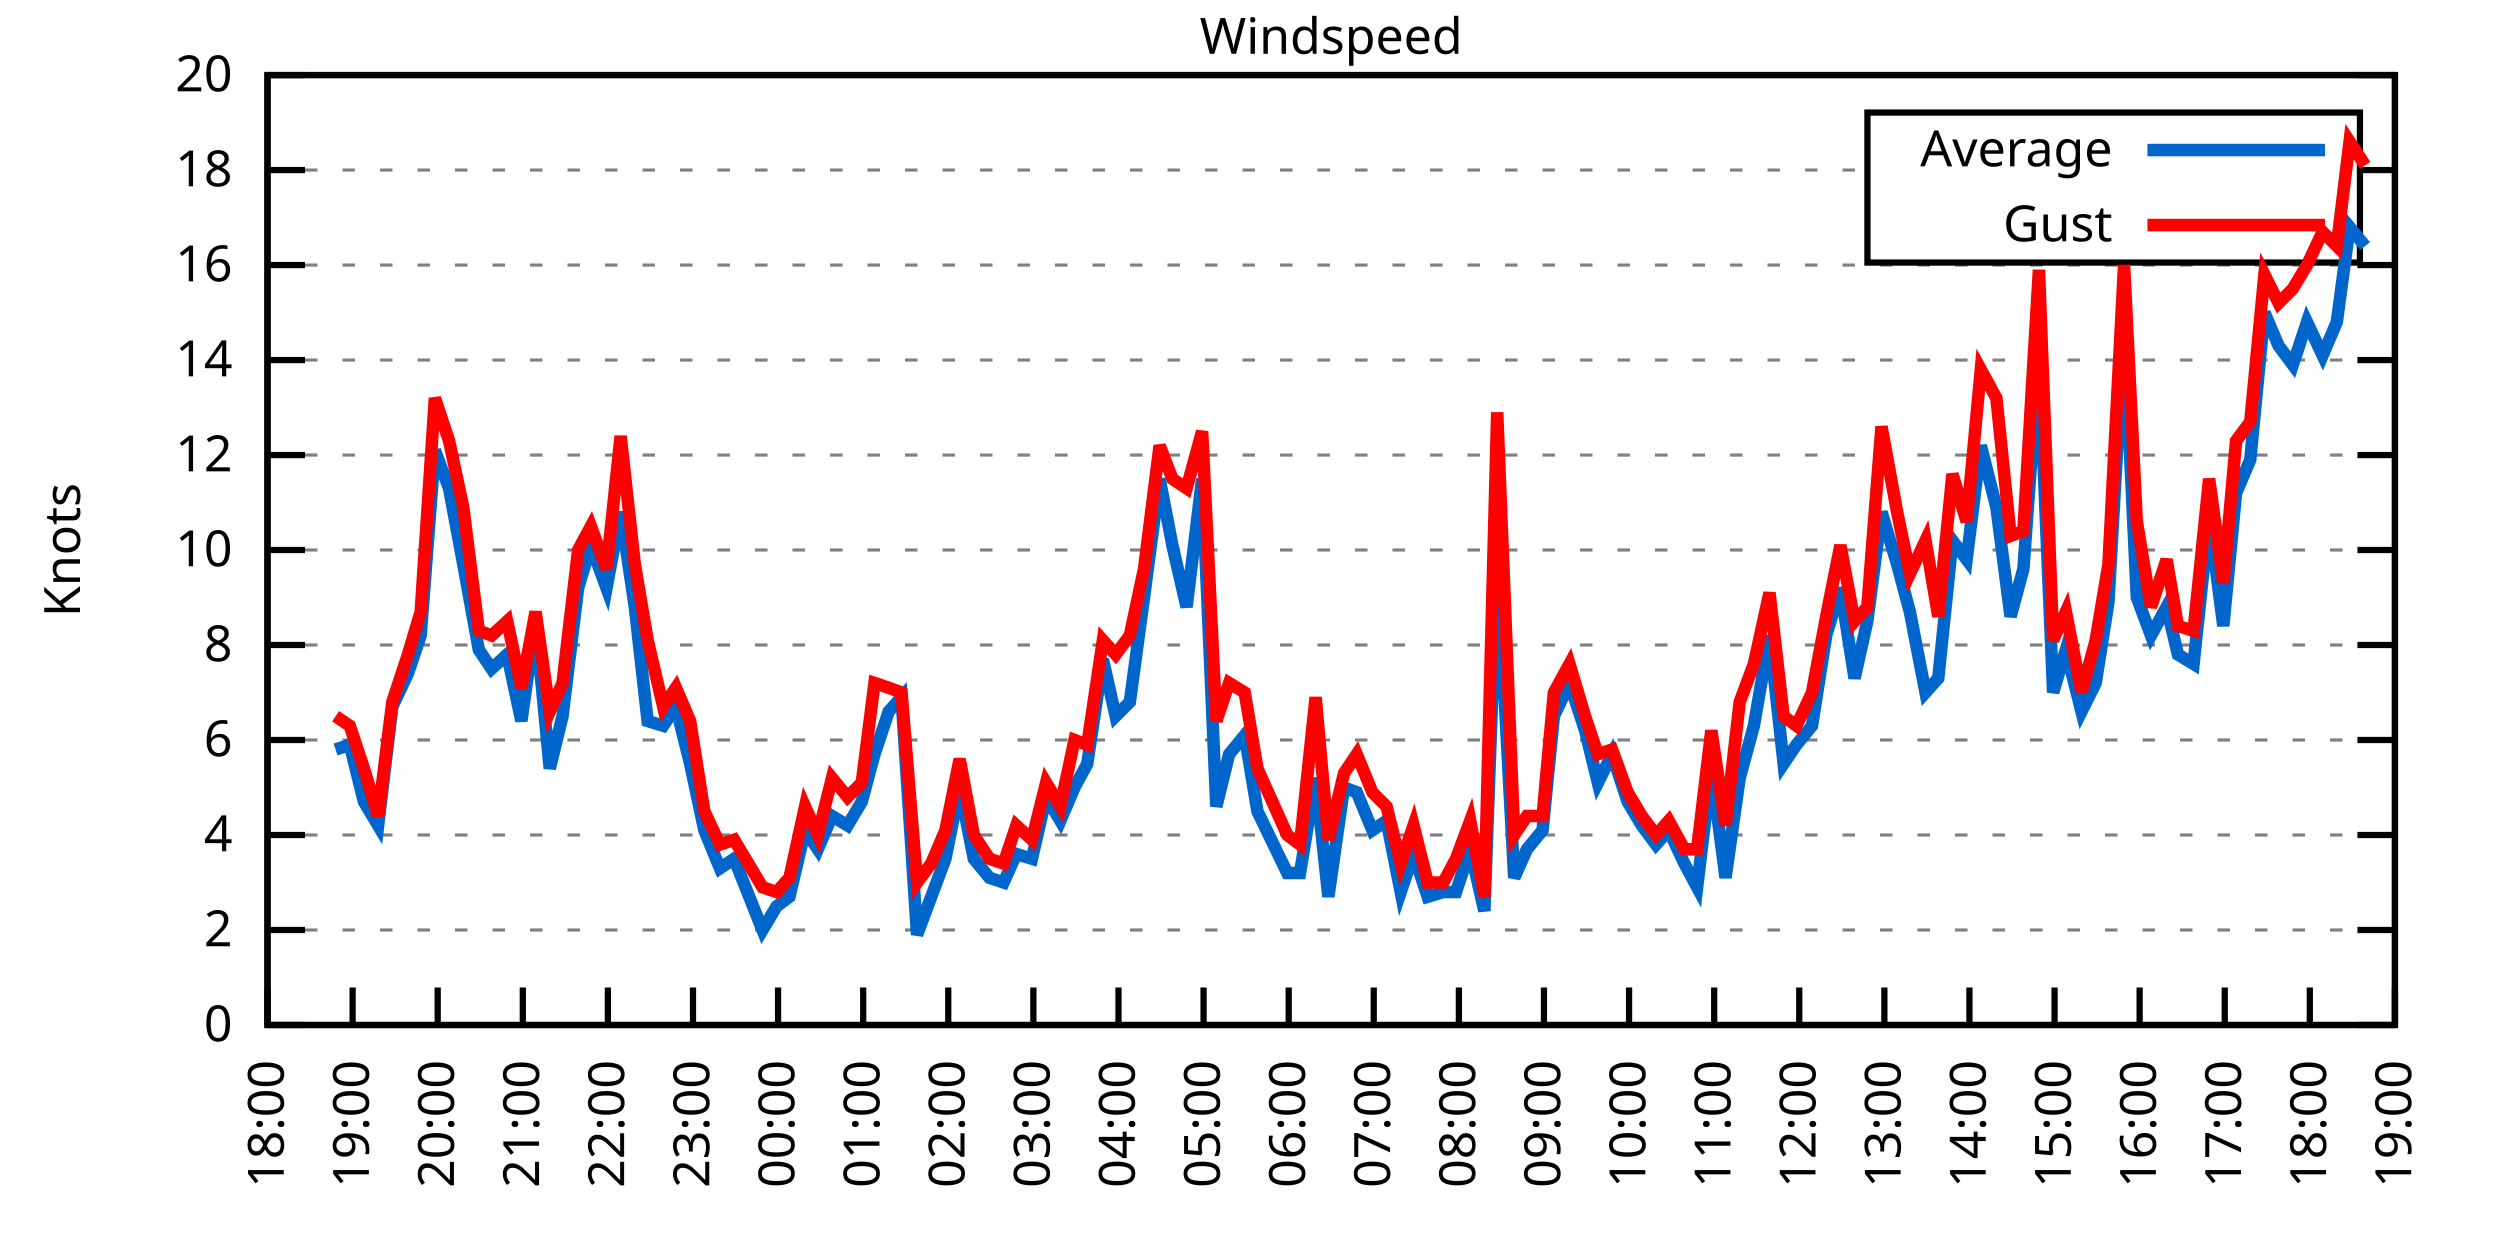
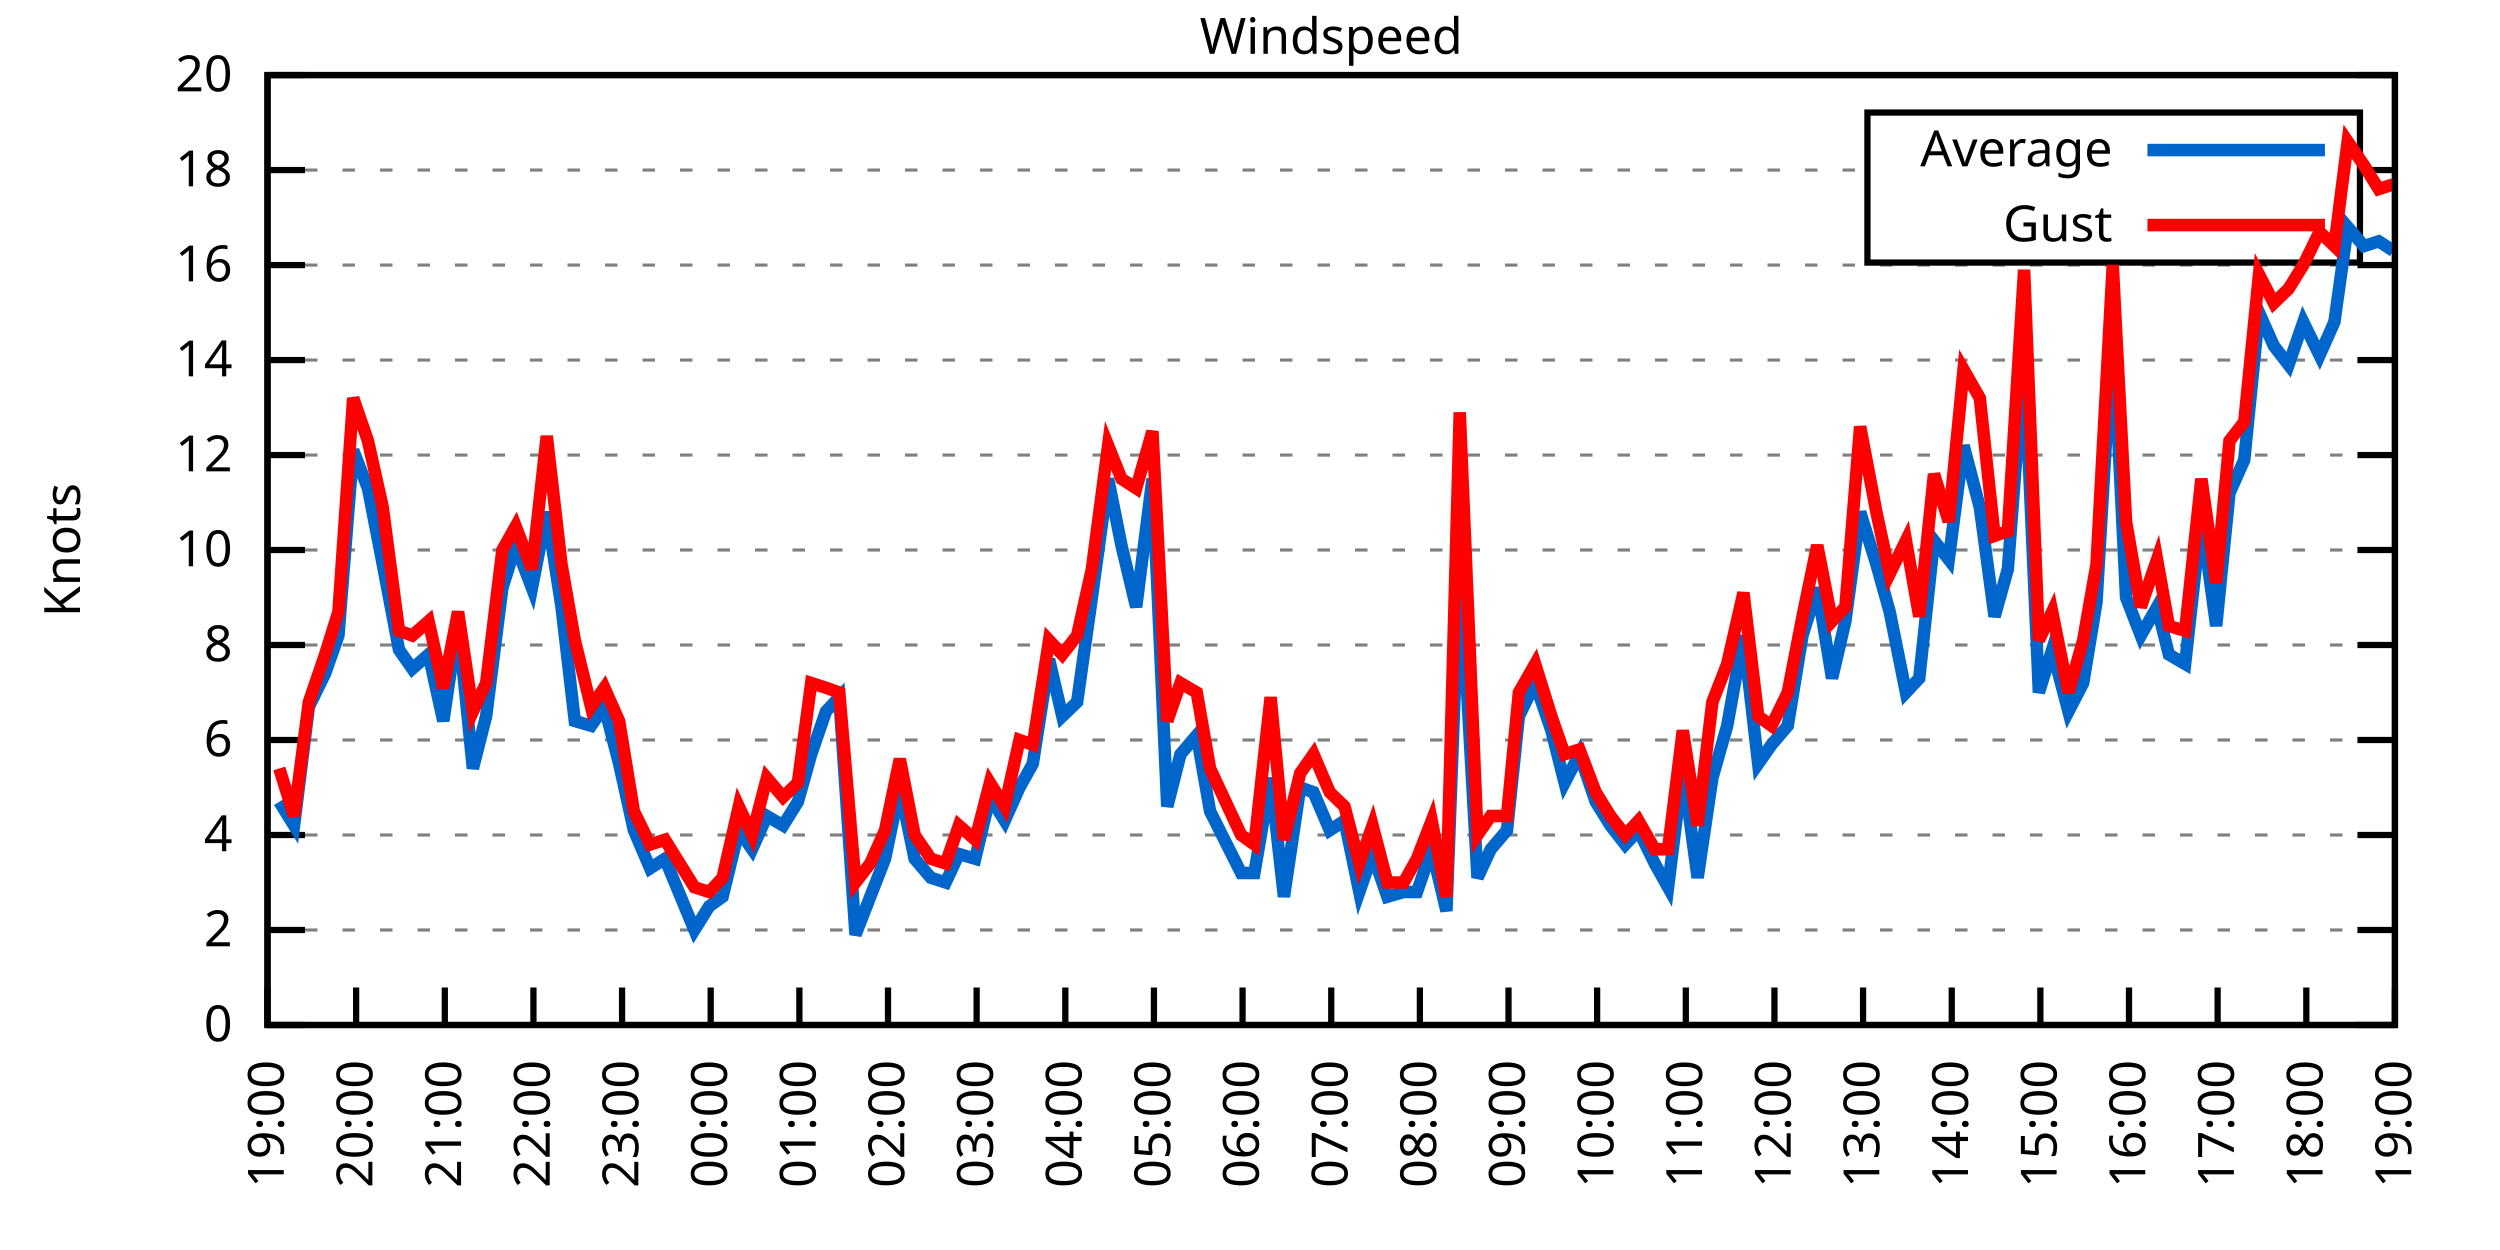
<svg xmlns="http://www.w3.org/2000/svg" xmlns:xlink="http://www.w3.org/1999/xlink" width="400" height="200" viewBox="0 0 400 200">
  <g id="gnuplot_canvas">
    <rect x="0" y="0" width="400" height="200" fill="none" />
    <defs>
      <circle id="gpDot" r="0.5" stroke-width="0.5" stroke="currentColor" />
      <path id="gpPt0" stroke-width="0.333" stroke="currentColor" d="M-1,0 h2 M0,-1 v2" />
      <path id="gpPt1" stroke-width="0.333" stroke="currentColor" d="M-1,-1 L1,1 M1,-1 L-1,1" />
      <path id="gpPt2" stroke-width="0.333" stroke="currentColor" d="M-1,0 L1,0 M0,-1 L0,1 M-1,-1 L1,1 M-1,1 L1,-1" />
      <rect id="gpPt3" stroke-width="0.333" stroke="currentColor" x="-1" y="-1" width="2" height="2" />
      <rect id="gpPt4" stroke-width="0.333" stroke="currentColor" fill="currentColor" x="-1" y="-1" width="2" height="2" />
      <circle id="gpPt5" stroke-width="0.333" stroke="currentColor" cx="0" cy="0" r="1" />
      <use xlink:href="#gpPt5" id="gpPt6" fill="currentColor" stroke="none" />
      <path id="gpPt7" stroke-width="0.333" stroke="currentColor" d="M0,-1.33 L-1.33,0.67 L1.33,0.67 z" />
      <use xlink:href="#gpPt7" id="gpPt8" fill="currentColor" stroke="none" />
      <use xlink:href="#gpPt7" id="gpPt9" stroke="currentColor" transform="rotate(180)" />
      <use xlink:href="#gpPt9" id="gpPt10" fill="currentColor" stroke="none" />
      <use xlink:href="#gpPt3" id="gpPt11" stroke="currentColor" transform="rotate(45)" />
      <use xlink:href="#gpPt11" id="gpPt12" fill="currentColor" stroke="none" />
      <path id="gpPt13" stroke-width="0.333" stroke="currentColor" d="M0,1.330 L1.265,0.411 L0.782,-1.067 L-0.782,-1.076 L-1.265,0.411 z" />
      <use xlink:href="#gpPt13" id="gpPt14" fill="currentColor" stroke="none" />
      <filter id="textbox" filterUnits="objectBoundingBox" x="0" y="0" height="1" width="1">
        <feFlood flood-color="white" flood-opacity="1" result="bgnd" />
        <feComposite in="SourceGraphic" in2="bgnd" operator="atop" />
      </filter>
      <filter id="greybox" filterUnits="objectBoundingBox" x="0" y="0" height="1" width="1">
        <feFlood flood-color="lightgrey" flood-opacity="1" result="grey" />
        <feComposite in="SourceGraphic" in2="grey" operator="atop" />
      </filter>
    </defs>
    <g fill="none" color="white" stroke="currentColor" stroke-width="1.00" stroke-linecap="butt" stroke-linejoin="miter">
</g>
    <g fill="none" color="black" stroke="currentColor" stroke-width="1.00" stroke-linecap="butt" stroke-linejoin="miter">
      <g stroke="none" shape-rendering="crispEdges">
        <polygon fill="rgb(255, 255, 255)" points="42.80,164.00 383.18,164.00 383.18,12.02 42.80,12.02 " />
      </g>
    </g>
    <g fill="none" color="black" stroke="currentColor" stroke-width="1.00" stroke-linecap="butt" stroke-linejoin="miter">
</g>
    <g fill="none" color="black" stroke="black" stroke-width="0.50" stroke-linecap="butt" stroke-linejoin="miter">
</g>
    <g fill="none" color="gray" stroke="currentColor" stroke-width="0.50" stroke-linecap="butt" stroke-linejoin="miter">
      <path stroke="gray" stroke-dasharray="2,4" class="gridline" d="M42.80,164.00 L383.19,164.00  " />
    </g>
    <g fill="none" color="gray" stroke="gray" stroke-width="1.00" stroke-linecap="butt" stroke-linejoin="miter">
</g>
    <g fill="none" color="black" stroke="currentColor" stroke-width="1.00" stroke-linecap="butt" stroke-linejoin="miter">
      <path stroke="black" d="M42.80,164.00 L48.80,164.00 M383.19,164.00 L377.19,164.00  " />
      <g transform="translate(37.20,166.60)" stroke="none" fill="black" font-family="Sans" font-size="8.00" text-anchor="end">
        <text>
          <tspan font-family="Sans"> 0</tspan>
        </text>
      </g>
    </g>
    <g fill="none" color="black" stroke="currentColor" stroke-width="1.00" stroke-linecap="butt" stroke-linejoin="miter">
</g>
    <g fill="none" color="black" stroke="black" stroke-width="0.50" stroke-linecap="butt" stroke-linejoin="miter">
</g>
    <g fill="none" color="gray" stroke="currentColor" stroke-width="0.50" stroke-linecap="butt" stroke-linejoin="miter">
      <path stroke="gray" stroke-dasharray="2,4" class="gridline" d="M42.80,148.80 L383.19,148.80  " />
    </g>
    <g fill="none" color="gray" stroke="gray" stroke-width="1.00" stroke-linecap="butt" stroke-linejoin="miter">
</g>
    <g fill="none" color="black" stroke="currentColor" stroke-width="1.00" stroke-linecap="butt" stroke-linejoin="miter">
      <path stroke="black" d="M42.80,148.80 L48.80,148.80 M383.19,148.80 L377.19,148.80  " />
      <g transform="translate(37.20,151.40)" stroke="none" fill="black" font-family="Sans" font-size="8.00" text-anchor="end">
        <text>
          <tspan font-family="Sans"> 2</tspan>
        </text>
      </g>
    </g>
    <g fill="none" color="black" stroke="currentColor" stroke-width="1.00" stroke-linecap="butt" stroke-linejoin="miter">
</g>
    <g fill="none" color="black" stroke="black" stroke-width="0.50" stroke-linecap="butt" stroke-linejoin="miter">
</g>
    <g fill="none" color="gray" stroke="currentColor" stroke-width="0.50" stroke-linecap="butt" stroke-linejoin="miter">
      <path stroke="gray" stroke-dasharray="2,4" class="gridline" d="M42.80,133.60 L383.19,133.60  " />
    </g>
    <g fill="none" color="gray" stroke="gray" stroke-width="1.00" stroke-linecap="butt" stroke-linejoin="miter">
</g>
    <g fill="none" color="black" stroke="currentColor" stroke-width="1.00" stroke-linecap="butt" stroke-linejoin="miter">
      <path stroke="black" d="M42.80,133.60 L48.80,133.60 M383.19,133.60 L377.19,133.60  " />
      <g transform="translate(37.20,136.20)" stroke="none" fill="black" font-family="Sans" font-size="8.00" text-anchor="end">
        <text>
          <tspan font-family="Sans"> 4</tspan>
        </text>
      </g>
    </g>
    <g fill="none" color="black" stroke="currentColor" stroke-width="1.00" stroke-linecap="butt" stroke-linejoin="miter">
</g>
    <g fill="none" color="black" stroke="black" stroke-width="0.50" stroke-linecap="butt" stroke-linejoin="miter">
</g>
    <g fill="none" color="gray" stroke="currentColor" stroke-width="0.50" stroke-linecap="butt" stroke-linejoin="miter">
      <path stroke="gray" stroke-dasharray="2,4" class="gridline" d="M42.80,118.40 L383.19,118.40  " />
    </g>
    <g fill="none" color="gray" stroke="gray" stroke-width="1.00" stroke-linecap="butt" stroke-linejoin="miter">
</g>
    <g fill="none" color="black" stroke="currentColor" stroke-width="1.00" stroke-linecap="butt" stroke-linejoin="miter">
      <path stroke="black" d="M42.80,118.40 L48.80,118.40 M383.19,118.40 L377.19,118.40  " />
      <g transform="translate(37.20,121.00)" stroke="none" fill="black" font-family="Sans" font-size="8.00" text-anchor="end">
        <text>
          <tspan font-family="Sans"> 6</tspan>
        </text>
      </g>
    </g>
    <g fill="none" color="black" stroke="currentColor" stroke-width="1.00" stroke-linecap="butt" stroke-linejoin="miter">
</g>
    <g fill="none" color="black" stroke="black" stroke-width="0.50" stroke-linecap="butt" stroke-linejoin="miter">
</g>
    <g fill="none" color="gray" stroke="currentColor" stroke-width="0.50" stroke-linecap="butt" stroke-linejoin="miter">
      <path stroke="gray" stroke-dasharray="2,4" class="gridline" d="M42.80,103.20 L383.19,103.20  " />
    </g>
    <g fill="none" color="gray" stroke="gray" stroke-width="1.00" stroke-linecap="butt" stroke-linejoin="miter">
</g>
    <g fill="none" color="black" stroke="currentColor" stroke-width="1.00" stroke-linecap="butt" stroke-linejoin="miter">
      <path stroke="black" d="M42.80,103.20 L48.80,103.20 M383.19,103.20 L377.19,103.20  " />
      <g transform="translate(37.20,105.80)" stroke="none" fill="black" font-family="Sans" font-size="8.00" text-anchor="end">
        <text>
          <tspan font-family="Sans"> 8</tspan>
        </text>
      </g>
    </g>
    <g fill="none" color="black" stroke="currentColor" stroke-width="1.00" stroke-linecap="butt" stroke-linejoin="miter">
</g>
    <g fill="none" color="black" stroke="black" stroke-width="0.50" stroke-linecap="butt" stroke-linejoin="miter">
</g>
    <g fill="none" color="gray" stroke="currentColor" stroke-width="0.50" stroke-linecap="butt" stroke-linejoin="miter">
      <path stroke="gray" stroke-dasharray="2,4" class="gridline" d="M42.80,88.00 L383.19,88.00  " />
    </g>
    <g fill="none" color="gray" stroke="gray" stroke-width="1.00" stroke-linecap="butt" stroke-linejoin="miter">
</g>
    <g fill="none" color="black" stroke="currentColor" stroke-width="1.00" stroke-linecap="butt" stroke-linejoin="miter">
      <path stroke="black" d="M42.80,88.00 L48.80,88.00 M383.19,88.00 L377.19,88.00  " />
      <g transform="translate(37.20,90.60)" stroke="none" fill="black" font-family="Sans" font-size="8.00" text-anchor="end">
        <text>
          <tspan font-family="Sans"> 10</tspan>
        </text>
      </g>
    </g>
    <g fill="none" color="black" stroke="currentColor" stroke-width="1.00" stroke-linecap="butt" stroke-linejoin="miter">
</g>
    <g fill="none" color="black" stroke="black" stroke-width="0.50" stroke-linecap="butt" stroke-linejoin="miter">
</g>
    <g fill="none" color="gray" stroke="currentColor" stroke-width="0.50" stroke-linecap="butt" stroke-linejoin="miter">
      <path stroke="gray" stroke-dasharray="2,4" class="gridline" d="M42.80,72.81 L383.19,72.81  " />
    </g>
    <g fill="none" color="gray" stroke="gray" stroke-width="1.00" stroke-linecap="butt" stroke-linejoin="miter">
</g>
    <g fill="none" color="black" stroke="currentColor" stroke-width="1.00" stroke-linecap="butt" stroke-linejoin="miter">
      <path stroke="black" d="M42.80,72.81 L48.80,72.81 M383.19,72.81 L377.19,72.81  " />
      <g transform="translate(37.20,75.41)" stroke="none" fill="black" font-family="Sans" font-size="8.00" text-anchor="end">
        <text>
          <tspan font-family="Sans"> 12</tspan>
        </text>
      </g>
    </g>
    <g fill="none" color="black" stroke="currentColor" stroke-width="1.00" stroke-linecap="butt" stroke-linejoin="miter">
</g>
    <g fill="none" color="black" stroke="black" stroke-width="0.50" stroke-linecap="butt" stroke-linejoin="miter">
</g>
    <g fill="none" color="gray" stroke="currentColor" stroke-width="0.50" stroke-linecap="butt" stroke-linejoin="miter">
      <path stroke="gray" stroke-dasharray="2,4" class="gridline" d="M42.80,57.61 L383.19,57.61  " />
    </g>
    <g fill="none" color="gray" stroke="gray" stroke-width="1.00" stroke-linecap="butt" stroke-linejoin="miter">
</g>
    <g fill="none" color="black" stroke="currentColor" stroke-width="1.00" stroke-linecap="butt" stroke-linejoin="miter">
      <path stroke="black" d="M42.80,57.61 L48.80,57.61 M383.19,57.61 L377.19,57.61  " />
      <g transform="translate(37.20,60.21)" stroke="none" fill="black" font-family="Sans" font-size="8.00" text-anchor="end">
        <text>
          <tspan font-family="Sans"> 14</tspan>
        </text>
      </g>
    </g>
    <g fill="none" color="black" stroke="currentColor" stroke-width="1.00" stroke-linecap="butt" stroke-linejoin="miter">
</g>
    <g fill="none" color="black" stroke="black" stroke-width="0.50" stroke-linecap="butt" stroke-linejoin="miter">
</g>
    <g fill="none" color="gray" stroke="currentColor" stroke-width="0.50" stroke-linecap="butt" stroke-linejoin="miter">
      <path stroke="gray" stroke-dasharray="2,4" class="gridline" d="M42.80,42.41 L383.19,42.41  " />
    </g>
    <g fill="none" color="gray" stroke="gray" stroke-width="1.00" stroke-linecap="butt" stroke-linejoin="miter">
</g>
    <g fill="none" color="black" stroke="currentColor" stroke-width="1.00" stroke-linecap="butt" stroke-linejoin="miter">
      <path stroke="black" d="M42.80,42.41 L48.80,42.41 M383.19,42.41 L377.19,42.41  " />
      <g transform="translate(37.20,45.01)" stroke="none" fill="black" font-family="Sans" font-size="8.00" text-anchor="end">
        <text>
          <tspan font-family="Sans"> 16</tspan>
        </text>
      </g>
    </g>
    <g fill="none" color="black" stroke="currentColor" stroke-width="1.00" stroke-linecap="butt" stroke-linejoin="miter">
</g>
    <g fill="none" color="black" stroke="black" stroke-width="0.50" stroke-linecap="butt" stroke-linejoin="miter">
</g>
    <g fill="none" color="gray" stroke="currentColor" stroke-width="0.50" stroke-linecap="butt" stroke-linejoin="miter">
      <path stroke="gray" stroke-dasharray="2,4" class="gridline" d="M42.80,27.21 L298.79,27.21 M377.59,27.21 L383.19,27.21  " />
    </g>
    <g fill="none" color="gray" stroke="gray" stroke-width="1.00" stroke-linecap="butt" stroke-linejoin="miter">
</g>
    <g fill="none" color="black" stroke="currentColor" stroke-width="1.00" stroke-linecap="butt" stroke-linejoin="miter">
      <path stroke="black" d="M42.80,27.21 L48.80,27.21 M383.19,27.21 L377.19,27.21  " />
      <g transform="translate(37.20,29.81)" stroke="none" fill="black" font-family="Sans" font-size="8.00" text-anchor="end">
        <text>
          <tspan font-family="Sans"> 18</tspan>
        </text>
      </g>
    </g>
    <g fill="none" color="black" stroke="currentColor" stroke-width="1.00" stroke-linecap="butt" stroke-linejoin="miter">
</g>
    <g fill="none" color="black" stroke="black" stroke-width="0.50" stroke-linecap="butt" stroke-linejoin="miter">
</g>
    <g fill="none" color="gray" stroke="currentColor" stroke-width="0.50" stroke-linecap="butt" stroke-linejoin="miter">
      <path stroke="gray" stroke-dasharray="2,4" class="gridline" d="M42.80,12.01 L383.19,12.01  " />
    </g>
    <g fill="none" color="gray" stroke="gray" stroke-width="1.00" stroke-linecap="butt" stroke-linejoin="miter">
</g>
    <g fill="none" color="black" stroke="currentColor" stroke-width="1.00" stroke-linecap="butt" stroke-linejoin="miter">
      <path stroke="black" d="M42.80,12.01 L48.80,12.01 M383.19,12.01 L377.19,12.01  " />
      <g transform="translate(37.20,14.61)" stroke="none" fill="black" font-family="Sans" font-size="8.00" text-anchor="end">
        <text>
          <tspan font-family="Sans"> 20</tspan>
        </text>
      </g>
    </g>
    <g fill="none" color="black" stroke="currentColor" stroke-width="1.00" stroke-linecap="butt" stroke-linejoin="miter">
      <path stroke="black" d="M42.80,164.00 L42.80,158.00  " />
      <g transform="translate(45.40,169.60) rotate(270.00)" stroke="none" fill="black" font-family="Sans" font-size="8.00" text-anchor="end">
        <text>
-           <tspan font-family="Sans">18:00</tspan>
-         </text>
-       </g>
-     </g>
-     <g fill="none" color="black" stroke="currentColor" stroke-width="1.00" stroke-linecap="butt" stroke-linejoin="miter">
-       <path stroke="black" d="M56.42,164.00 L56.42,158.00  " />
-       <g transform="translate(59.02,169.60) rotate(270.00)" stroke="none" fill="black" font-family="Sans" font-size="8.00" text-anchor="end">
-         <text>
          <tspan font-family="Sans">19:00</tspan>
        </text>
      </g>
    </g>
    <g fill="none" color="black" stroke="currentColor" stroke-width="1.00" stroke-linecap="butt" stroke-linejoin="miter">
-       <path stroke="black" d="M70.03,164.00 L70.03,158.00  " />
-       <g transform="translate(72.63,169.60) rotate(270.00)" stroke="none" fill="black" font-family="Sans" font-size="8.00" text-anchor="end">
+       <path stroke="black" d="M56.98,164.00 L56.98,158.00  " />
+       <g transform="translate(59.58,169.60) rotate(270.00)" stroke="none" fill="black" font-family="Sans" font-size="8.00" text-anchor="end">
        <text>
          <tspan font-family="Sans">20:00</tspan>
        </text>
      </g>
    </g>
    <g fill="none" color="black" stroke="currentColor" stroke-width="1.00" stroke-linecap="butt" stroke-linejoin="miter">
-       <path stroke="black" d="M83.65,164.00 L83.65,158.00  " />
-       <g transform="translate(86.25,169.60) rotate(270.00)" stroke="none" fill="black" font-family="Sans" font-size="8.00" text-anchor="end">
+       <path stroke="black" d="M71.17,164.00 L71.17,158.00  " />
+       <g transform="translate(73.77,169.60) rotate(270.00)" stroke="none" fill="black" font-family="Sans" font-size="8.00" text-anchor="end">
        <text>
          <tspan font-family="Sans">21:00</tspan>
        </text>
      </g>
    </g>
    <g fill="none" color="black" stroke="currentColor" stroke-width="1.00" stroke-linecap="butt" stroke-linejoin="miter">
-       <path stroke="black" d="M97.26,164.00 L97.26,158.00  " />
-       <g transform="translate(99.86,169.60) rotate(270.00)" stroke="none" fill="black" font-family="Sans" font-size="8.00" text-anchor="end">
+       <path stroke="black" d="M85.35,164.00 L85.35,158.00  " />
+       <g transform="translate(87.95,169.60) rotate(270.00)" stroke="none" fill="black" font-family="Sans" font-size="8.00" text-anchor="end">
        <text>
          <tspan font-family="Sans">22:00</tspan>
        </text>
      </g>
    </g>
    <g fill="none" color="black" stroke="currentColor" stroke-width="1.00" stroke-linecap="butt" stroke-linejoin="miter">
-       <path stroke="black" d="M110.88,164.00 L110.88,158.00  " />
-       <g transform="translate(113.48,169.60) rotate(270.00)" stroke="none" fill="black" font-family="Sans" font-size="8.00" text-anchor="end">
+       <path stroke="black" d="M99.53,164.00 L99.53,158.00  " />
+       <g transform="translate(102.13,169.60) rotate(270.00)" stroke="none" fill="black" font-family="Sans" font-size="8.00" text-anchor="end">
        <text>
          <tspan font-family="Sans">23:00</tspan>
        </text>
      </g>
    </g>
    <g fill="none" color="black" stroke="currentColor" stroke-width="1.00" stroke-linecap="butt" stroke-linejoin="miter">
-       <path stroke="black" d="M124.49,164.00 L124.49,158.00  " />
-       <g transform="translate(127.09,169.60) rotate(270.00)" stroke="none" fill="black" font-family="Sans" font-size="8.00" text-anchor="end">
+       <path stroke="black" d="M113.71,164.00 L113.71,158.00  " />
+       <g transform="translate(116.31,169.60) rotate(270.00)" stroke="none" fill="black" font-family="Sans" font-size="8.00" text-anchor="end">
        <text>
          <tspan font-family="Sans">00:00</tspan>
        </text>
      </g>
    </g>
    <g fill="none" color="black" stroke="currentColor" stroke-width="1.00" stroke-linecap="butt" stroke-linejoin="miter">
-       <path stroke="black" d="M138.11,164.00 L138.11,158.00  " />
-       <g transform="translate(140.71,169.60) rotate(270.00)" stroke="none" fill="black" font-family="Sans" font-size="8.00" text-anchor="end">
+       <path stroke="black" d="M127.90,164.00 L127.90,158.00  " />
+       <g transform="translate(130.50,169.60) rotate(270.00)" stroke="none" fill="black" font-family="Sans" font-size="8.00" text-anchor="end">
        <text>
          <tspan font-family="Sans">01:00</tspan>
        </text>
      </g>
    </g>
    <g fill="none" color="black" stroke="currentColor" stroke-width="1.00" stroke-linecap="butt" stroke-linejoin="miter">
-       <path stroke="black" d="M151.72,164.00 L151.72,158.00  " />
-       <g transform="translate(154.32,169.60) rotate(270.00)" stroke="none" fill="black" font-family="Sans" font-size="8.00" text-anchor="end">
+       <path stroke="black" d="M142.08,164.00 L142.08,158.00  " />
+       <g transform="translate(144.68,169.60) rotate(270.00)" stroke="none" fill="black" font-family="Sans" font-size="8.00" text-anchor="end">
        <text>
          <tspan font-family="Sans">02:00</tspan>
        </text>
      </g>
    </g>
    <g fill="none" color="black" stroke="currentColor" stroke-width="1.00" stroke-linecap="butt" stroke-linejoin="miter">
-       <path stroke="black" d="M165.34,164.00 L165.34,158.00  " />
-       <g transform="translate(167.94,169.60) rotate(270.00)" stroke="none" fill="black" font-family="Sans" font-size="8.00" text-anchor="end">
+       <path stroke="black" d="M156.26,164.00 L156.26,158.00  " />
+       <g transform="translate(158.86,169.60) rotate(270.00)" stroke="none" fill="black" font-family="Sans" font-size="8.00" text-anchor="end">
        <text>
          <tspan font-family="Sans">03:00</tspan>
        </text>
      </g>
    </g>
    <g fill="none" color="black" stroke="currentColor" stroke-width="1.00" stroke-linecap="butt" stroke-linejoin="miter">
-       <path stroke="black" d="M178.96,164.00 L178.96,158.00  " />
-       <g transform="translate(181.56,169.60) rotate(270.00)" stroke="none" fill="black" font-family="Sans" font-size="8.00" text-anchor="end">
+       <path stroke="black" d="M170.45,164.00 L170.45,158.00  " />
+       <g transform="translate(173.05,169.60) rotate(270.00)" stroke="none" fill="black" font-family="Sans" font-size="8.00" text-anchor="end">
        <text>
          <tspan font-family="Sans">04:00</tspan>
        </text>
      </g>
    </g>
    <g fill="none" color="black" stroke="currentColor" stroke-width="1.00" stroke-linecap="butt" stroke-linejoin="miter">
-       <path stroke="black" d="M192.57,164.00 L192.57,158.00  " />
-       <g transform="translate(195.17,169.60) rotate(270.00)" stroke="none" fill="black" font-family="Sans" font-size="8.00" text-anchor="end">
+       <path stroke="black" d="M184.63,164.00 L184.63,158.00  " />
+       <g transform="translate(187.23,169.60) rotate(270.00)" stroke="none" fill="black" font-family="Sans" font-size="8.00" text-anchor="end">
        <text>
          <tspan font-family="Sans">05:00</tspan>
        </text>
      </g>
    </g>
    <g fill="none" color="black" stroke="currentColor" stroke-width="1.00" stroke-linecap="butt" stroke-linejoin="miter">
-       <path stroke="black" d="M206.19,164.00 L206.19,158.00  " />
-       <g transform="translate(208.79,169.60) rotate(270.00)" stroke="none" fill="black" font-family="Sans" font-size="8.00" text-anchor="end">
+       <path stroke="black" d="M198.81,164.00 L198.81,158.00  " />
+       <g transform="translate(201.41,169.60) rotate(270.00)" stroke="none" fill="black" font-family="Sans" font-size="8.00" text-anchor="end">
        <text>
          <tspan font-family="Sans">06:00</tspan>
        </text>
      </g>
    </g>
    <g fill="none" color="black" stroke="currentColor" stroke-width="1.00" stroke-linecap="butt" stroke-linejoin="miter">
-       <path stroke="black" d="M219.80,164.00 L219.80,158.00  " />
-       <g transform="translate(222.40,169.60) rotate(270.00)" stroke="none" fill="black" font-family="Sans" font-size="8.00" text-anchor="end">
+       <path stroke="black" d="M213.00,164.00 L213.00,158.00  " />
+       <g transform="translate(215.60,169.60) rotate(270.00)" stroke="none" fill="black" font-family="Sans" font-size="8.00" text-anchor="end">
        <text>
          <tspan font-family="Sans">07:00</tspan>
        </text>
      </g>
    </g>
    <g fill="none" color="black" stroke="currentColor" stroke-width="1.00" stroke-linecap="butt" stroke-linejoin="miter">
-       <path stroke="black" d="M233.42,164.00 L233.42,158.00  " />
-       <g transform="translate(236.02,169.60) rotate(270.00)" stroke="none" fill="black" font-family="Sans" font-size="8.00" text-anchor="end">
+       <path stroke="black" d="M227.18,164.00 L227.18,158.00  " />
+       <g transform="translate(229.78,169.60) rotate(270.00)" stroke="none" fill="black" font-family="Sans" font-size="8.00" text-anchor="end">
        <text>
          <tspan font-family="Sans">08:00</tspan>
        </text>
      </g>
    </g>
    <g fill="none" color="black" stroke="currentColor" stroke-width="1.00" stroke-linecap="butt" stroke-linejoin="miter">
-       <path stroke="black" d="M247.03,164.00 L247.03,158.00  " />
-       <g transform="translate(249.63,169.60) rotate(270.00)" stroke="none" fill="black" font-family="Sans" font-size="8.00" text-anchor="end">
+       <path stroke="black" d="M241.36,164.00 L241.36,158.00  " />
+       <g transform="translate(243.96,169.60) rotate(270.00)" stroke="none" fill="black" font-family="Sans" font-size="8.00" text-anchor="end">
        <text>
          <tspan font-family="Sans">09:00</tspan>
        </text>
      </g>
    </g>
    <g fill="none" color="black" stroke="currentColor" stroke-width="1.00" stroke-linecap="butt" stroke-linejoin="miter">
-       <path stroke="black" d="M260.65,164.00 L260.65,158.00  " />
-       <g transform="translate(263.25,169.60) rotate(270.00)" stroke="none" fill="black" font-family="Sans" font-size="8.00" text-anchor="end">
+       <path stroke="black" d="M255.54,164.00 L255.54,158.00  " />
+       <g transform="translate(258.14,169.60) rotate(270.00)" stroke="none" fill="black" font-family="Sans" font-size="8.00" text-anchor="end">
        <text>
          <tspan font-family="Sans">10:00</tspan>
        </text>
      </g>
    </g>
    <g fill="none" color="black" stroke="currentColor" stroke-width="1.00" stroke-linecap="butt" stroke-linejoin="miter">
-       <path stroke="black" d="M274.27,164.00 L274.27,158.00  " />
-       <g transform="translate(276.87,169.60) rotate(270.00)" stroke="none" fill="black" font-family="Sans" font-size="8.00" text-anchor="end">
+       <path stroke="black" d="M269.73,164.00 L269.73,158.00  " />
+       <g transform="translate(272.33,169.60) rotate(270.00)" stroke="none" fill="black" font-family="Sans" font-size="8.00" text-anchor="end">
        <text>
          <tspan font-family="Sans">11:00</tspan>
        </text>
      </g>
    </g>
    <g fill="none" color="black" stroke="currentColor" stroke-width="1.00" stroke-linecap="butt" stroke-linejoin="miter">
-       <path stroke="black" d="M287.88,164.00 L287.88,158.00  " />
-       <g transform="translate(290.48,169.60) rotate(270.00)" stroke="none" fill="black" font-family="Sans" font-size="8.00" text-anchor="end">
+       <path stroke="black" d="M283.91,164.00 L283.91,158.00  " />
+       <g transform="translate(286.51,169.60) rotate(270.00)" stroke="none" fill="black" font-family="Sans" font-size="8.00" text-anchor="end">
        <text>
          <tspan font-family="Sans">12:00</tspan>
        </text>
      </g>
    </g>
    <g fill="none" color="black" stroke="currentColor" stroke-width="1.00" stroke-linecap="butt" stroke-linejoin="miter">
-       <path stroke="black" d="M301.50,164.00 L301.50,158.00  " />
-       <g transform="translate(304.10,169.60) rotate(270.00)" stroke="none" fill="black" font-family="Sans" font-size="8.00" text-anchor="end">
+       <path stroke="black" d="M298.09,164.00 L298.09,158.00  " />
+       <g transform="translate(300.69,169.60) rotate(270.00)" stroke="none" fill="black" font-family="Sans" font-size="8.00" text-anchor="end">
        <text>
          <tspan font-family="Sans">13:00</tspan>
        </text>
      </g>
    </g>
    <g fill="none" color="black" stroke="currentColor" stroke-width="1.00" stroke-linecap="butt" stroke-linejoin="miter">
-       <path stroke="black" d="M315.11,164.00 L315.11,158.00  " />
-       <g transform="translate(317.71,169.60) rotate(270.00)" stroke="none" fill="black" font-family="Sans" font-size="8.00" text-anchor="end">
+       <path stroke="black" d="M312.28,164.00 L312.28,158.00  " />
+       <g transform="translate(314.88,169.60) rotate(270.00)" stroke="none" fill="black" font-family="Sans" font-size="8.00" text-anchor="end">
        <text>
          <tspan font-family="Sans">14:00</tspan>
        </text>
      </g>
    </g>
    <g fill="none" color="black" stroke="currentColor" stroke-width="1.00" stroke-linecap="butt" stroke-linejoin="miter">
-       <path stroke="black" d="M328.73,164.00 L328.73,158.00  " />
-       <g transform="translate(331.33,169.60) rotate(270.00)" stroke="none" fill="black" font-family="Sans" font-size="8.00" text-anchor="end">
+       <path stroke="black" d="M326.46,164.00 L326.46,158.00  " />
+       <g transform="translate(329.06,169.60) rotate(270.00)" stroke="none" fill="black" font-family="Sans" font-size="8.00" text-anchor="end">
        <text>
          <tspan font-family="Sans">15:00</tspan>
        </text>
      </g>
    </g>
    <g fill="none" color="black" stroke="currentColor" stroke-width="1.00" stroke-linecap="butt" stroke-linejoin="miter">
-       <path stroke="black" d="M342.34,164.00 L342.34,158.00  " />
-       <g transform="translate(344.94,169.60) rotate(270.00)" stroke="none" fill="black" font-family="Sans" font-size="8.00" text-anchor="end">
+       <path stroke="black" d="M340.64,164.00 L340.64,158.00  " />
+       <g transform="translate(343.24,169.60) rotate(270.00)" stroke="none" fill="black" font-family="Sans" font-size="8.00" text-anchor="end">
        <text>
          <tspan font-family="Sans">16:00</tspan>
        </text>
      </g>
    </g>
    <g fill="none" color="black" stroke="currentColor" stroke-width="1.00" stroke-linecap="butt" stroke-linejoin="miter">
-       <path stroke="black" d="M355.96,164.00 L355.96,158.00  " />
-       <g transform="translate(358.56,169.60) rotate(270.00)" stroke="none" fill="black" font-family="Sans" font-size="8.00" text-anchor="end">
+       <path stroke="black" d="M354.82,164.00 L354.82,158.00  " />
+       <g transform="translate(357.42,169.60) rotate(270.00)" stroke="none" fill="black" font-family="Sans" font-size="8.00" text-anchor="end">
        <text>
          <tspan font-family="Sans">17:00</tspan>
        </text>
      </g>
    </g>
    <g fill="none" color="black" stroke="currentColor" stroke-width="1.00" stroke-linecap="butt" stroke-linejoin="miter">
-       <path stroke="black" d="M369.57,164.00 L369.57,158.00  " />
-       <g transform="translate(372.17,169.60) rotate(270.00)" stroke="none" fill="black" font-family="Sans" font-size="8.00" text-anchor="end">
+       <path stroke="black" d="M369.01,164.00 L369.01,158.00  " />
+       <g transform="translate(371.61,169.60) rotate(270.00)" stroke="none" fill="black" font-family="Sans" font-size="8.00" text-anchor="end">
        <text>
          <tspan font-family="Sans">18:00</tspan>
        </text>
      </g>
    </g>
    <g fill="none" color="black" stroke="currentColor" stroke-width="1.00" stroke-linecap="butt" stroke-linejoin="miter">
      <path stroke="black" d="M383.19,164.00 L383.19,158.00  " />
      <g transform="translate(385.79,169.60) rotate(270.00)" stroke="none" fill="black" font-family="Sans" font-size="8.00" text-anchor="end">
        <text>
          <tspan font-family="Sans">19:00</tspan>
        </text>
      </g>
    </g>
    <g fill="none" color="black" stroke="currentColor" stroke-width="1.00" stroke-linecap="butt" stroke-linejoin="miter">
</g>
    <g fill="none" color="black" stroke="currentColor" stroke-width="1.00" stroke-linecap="butt" stroke-linejoin="miter">
      <path stroke="black" d="M42.80,12.01 L42.80,164.00 L383.19,164.00 L383.19,12.01 L42.80,12.01 Z  " />
    </g>
    <g fill="none" color="black" stroke="currentColor" stroke-width="1.00" stroke-linecap="butt" stroke-linejoin="miter">
</g>
    <g fill="none" color="black" stroke="currentColor" stroke-width="1.00" stroke-linecap="butt" stroke-linejoin="miter">
      <path stroke="black" d="M298.79,42.01 L298.79,18.01 L377.59,18.01 L377.59,42.01 L298.79,42.01 Z  " />
    </g>
    <g id="Windspeed_plot_1">
      <g fill="none" color="white" stroke="black" stroke-width="2.00" stroke-linecap="butt" stroke-linejoin="miter">
</g>
      <g fill="none" color="black" stroke="currentColor" stroke-width="2.00" stroke-linecap="butt" stroke-linejoin="miter">
        <g transform="translate(337.99,26.61)" stroke="none" fill="black" font-family="Sans" font-size="8.00" text-anchor="end">
          <text>
            <tspan font-family="Sans">Average</tspan>
          </text>
        </g>
      </g>
      <g fill="none" color="black" stroke="currentColor" stroke-width="2.00" stroke-linecap="butt" stroke-linejoin="miter">
-         <path stroke="rgb(  0, 102, 204)" d="M343.59,24.01 L371.99,24.01 M53.69,119.92 L55.96,119.16 L58.23,128.28 L60.50,132.08 L62.77,113.08 L65.27,107.76   L67.31,101.68 L69.58,72.05 L71.85,78.13 L74.12,90.28 L76.61,103.96 L78.65,107.00 L81.15,104.72 L83.42,115.36   L85.69,99.40 L87.96,122.96 L90.00,114.60 L92.50,94.08 L94.54,87.25 L97.04,94.08 L99.30,81.93 L101.57,97.12   L103.62,115.36 L106.11,116.12 L108.15,113.08 L110.42,122.20 L112.69,132.84 L115.19,138.92 L117.46,137.40 L122.00,148.80   L124.27,145.00 L126.31,143.48 L128.81,132.84 L130.85,135.88 L133.12,130.56 L135.61,132.08 L137.88,128.28 L139.92,120.68   L142.19,113.84 L144.24,111.56 L146.73,149.56 L149.00,143.48 L151.27,137.40 L153.54,126.00 L155.81,137.40 L158.31,140.44   L160.57,141.20 L162.62,136.64 L165.11,137.40 L167.38,127.52 L169.65,131.32 L171.92,126.00 L173.96,122.20 L176.46,105.48   L178.50,114.60 L180.77,112.32 L183.04,95.60 L185.54,76.61 L187.58,87.25 L189.85,97.12 L192.34,76.61 L194.61,129.04   L196.66,120.68 L199.15,117.64 L201.19,129.80 L205.96,139.68 L208.00,139.68 L210.50,124.48 L212.54,143.48 L215.04,126.00   L217.08,126.76 L219.58,132.84 L221.85,131.32 L224.11,142.72 L226.16,136.64 L228.43,143.48 L230.92,142.72 L232.96,142.72   L235.23,135.88 L237.50,145.76 L239.55,89.52 L242.27,140.44 L244.31,135.88 L246.81,132.84 L248.62,114.60 L251.12,109.28   L253.61,116.88 L255.66,125.24 L257.93,120.68 L260.42,128.28 L262.69,132.08 L264.96,135.12 L267.00,132.84 L269.50,138.16   L271.54,141.96 L273.81,122.96 L276.08,140.44 L278.35,124.48 L280.62,116.12 L283.12,101.68 L285.38,122.20 L287.43,119.16   L289.92,116.12 L292.19,101.68 L294.46,94.08 L296.73,108.52 L298.77,99.40 L301.04,81.93 L303.54,90.28 L305.58,97.88   L308.08,110.80 L310.12,108.52 L312.39,86.49 L314.66,89.52 L316.93,71.29 L319.42,81.17 L321.69,98.64 L323.74,91.04   L326.23,56.85 L328.50,110.80 L330.54,103.96 L333.04,113.84 L335.31,109.28 L337.35,96.36 L339.85,52.29 L341.89,95.60   L344.16,101.68 L346.65,97.12 L348.47,104.72 L350.97,106.24 L353.46,82.69 L355.73,100.16 L357.77,78.89 L360.04,73.57   L362.31,50.01 L364.58,55.33 L366.85,58.37 L369.12,51.53 L371.62,56.85 L373.89,51.53 L375.93,36.33 L378.42,39.37    " />
+         <path stroke="rgb(  0, 102, 204)" d="M343.59,24.01 L371.99,24.01 M44.69,128.28 L47.05,132.08 L49.42,113.08 L52.02,107.76 L54.15,101.68 L56.51,72.05   L58.87,78.13 L61.24,90.28 L63.84,103.96 L65.97,107.00 L68.57,104.72 L70.93,115.36 L73.29,99.40 L75.66,122.96   L77.78,114.60 L80.38,94.08 L82.51,87.25 L85.11,94.08 L87.48,81.93 L89.84,97.12 L91.97,115.36 L94.57,116.12   L96.70,113.08 L99.06,122.20 L101.42,132.84 L104.02,138.92 L106.39,137.40 L111.11,148.80 L113.48,145.00 L115.61,143.48   L118.21,132.84 L120.33,135.88 L122.70,130.56 L125.30,132.08 L127.66,128.28 L129.79,120.68 L132.15,113.84 L134.28,111.56   L136.88,149.56 L139.24,143.48 L141.61,137.40 L143.97,126.00 L146.34,137.40 L148.94,140.44 L151.30,141.20 L153.43,136.64   L156.03,137.40 L158.39,127.52 L160.75,131.32 L163.12,126.00 L165.25,122.20 L167.85,105.48 L169.97,114.60 L172.34,112.32   L174.70,95.60 L177.30,76.61 L179.43,87.25 L181.79,97.12 L184.39,76.61 L186.76,129.04 L188.88,120.68 L191.48,117.64   L193.61,129.80 L198.58,139.68 L200.70,139.68 L203.30,124.48 L205.43,143.48 L208.03,126.00 L210.16,126.76 L212.76,132.84   L215.12,131.32 L217.49,142.72 L219.61,136.64 L221.98,143.48 L224.58,142.72 L226.71,142.72 L229.07,135.88 L231.43,145.76   L233.56,89.52 L236.40,140.44 L238.52,135.88 L241.12,132.84 L243.02,114.60 L245.62,109.28 L248.22,116.88 L250.34,125.24   L252.71,120.68 L255.31,128.28 L257.67,132.08 L260.04,135.12 L262.16,132.84 L264.76,138.16 L266.89,141.96 L269.25,122.96   L271.62,140.44 L273.98,124.48 L276.35,116.12 L278.95,101.68 L281.31,122.20 L283.44,119.16 L286.04,116.12 L288.40,101.68   L290.76,94.08 L293.13,108.52 L295.26,99.40 L297.62,81.93 L300.22,90.28 L302.35,97.88 L304.95,110.80 L307.08,108.52   L309.44,86.49 L311.80,89.52 L314.17,71.29 L316.77,81.17 L319.13,98.64 L321.26,91.04 L323.86,56.85 L326.22,110.80   L328.35,103.96 L330.95,113.84 L333.31,109.28 L335.44,96.36 L338.04,52.29 L340.17,95.60 L342.53,101.68 L345.13,97.12   L347.02,104.72 L349.62,106.24 L352.22,82.69 L354.59,100.16 L356.72,78.89 L359.08,73.57 L361.44,50.01 L363.81,55.33   L366.17,58.37 L368.53,51.53 L371.13,56.85 L373.50,51.53 L375.63,36.33 L378.23,39.37 L380.59,38.61 L382.95,40.13    " />
      </g>
    </g>
    <g id="Windspeed_plot_2">
      <g fill="none" color="black" stroke="currentColor" stroke-width="2.00" stroke-linecap="butt" stroke-linejoin="miter">
        <g transform="translate(337.99,38.61)" stroke="none" fill="black" font-family="Sans" font-size="8.00" text-anchor="end">
          <text>
            <tspan font-family="Sans">Gust</tspan>
          </text>
        </g>
      </g>
      <g fill="none" color="black" stroke="currentColor" stroke-width="2.00" stroke-linecap="butt" stroke-linejoin="miter">
-         <path stroke="rgb(255,   0,   0)" d="M343.59,36.01 L371.99,36.01 M53.69,114.60 L55.96,116.12 L58.23,122.96 L60.50,130.56 L62.77,112.32 L65.27,104.72   L67.31,97.88 L69.58,63.69 L71.85,70.53 L74.12,81.17 L76.61,100.92 L78.65,101.68 L81.15,99.40 L83.42,110.04   L85.69,97.88 L87.96,113.84 L90.00,109.28 L92.50,88.00 L94.54,84.21 L97.04,91.04 L99.30,69.77 L101.57,90.28   L103.62,102.44 L106.11,113.08 L108.15,110.04 L110.42,115.36 L112.69,129.80 L115.19,135.12 L117.46,134.36 L122.00,141.96   L124.27,142.72 L126.31,140.44 L128.81,129.04 L130.85,133.60 L133.12,124.48 L135.61,127.52 L137.88,125.24 L139.92,109.28   L142.19,110.04 L144.24,110.80 L146.73,141.20 L149.00,138.16 L151.27,132.84 L153.54,121.44 L155.81,133.60 L158.31,137.40   L160.57,138.16 L162.62,132.08 L165.11,134.36 L167.38,125.24 L169.65,129.04 L171.92,118.40 L173.96,119.16 L176.46,102.44   L178.50,104.72 L180.77,101.68 L183.04,91.04 L185.54,71.29 L187.58,76.61 L189.85,78.13 L192.34,69.01 L194.61,115.36   L196.66,109.28 L199.15,110.80 L201.19,122.96 L205.96,133.60 L208.00,135.12 L210.50,111.56 L212.54,134.36 L215.04,123.72   L217.08,120.68 L219.58,126.76 L221.85,129.04 L224.11,138.16 L226.16,132.08 L228.43,141.20 L230.92,141.20 L232.96,137.40   L235.23,131.32 L237.50,143.48 L239.55,65.97 L242.27,133.60 L244.31,130.56 L246.81,130.56 L248.62,110.80 L251.12,106.24   L253.61,114.60 L255.66,120.68 L257.93,119.92 L260.42,126.76 L262.69,130.56 L264.96,133.60 L267.00,131.32 L269.50,135.88   L271.54,135.88 L273.81,116.88 L276.08,132.08 L278.35,112.32 L280.62,106.24 L283.12,94.84 L285.38,114.60 L287.43,116.12   L289.92,110.80 L292.19,98.64 L294.46,87.25 L296.73,99.40 L298.77,97.12 L301.04,68.25 L303.54,81.93 L305.58,91.80   L308.08,86.49 L310.12,98.64 L312.39,75.85 L314.66,83.45 L316.93,59.13 L319.42,63.69 L321.69,85.73 L323.74,84.97   L326.23,43.17 L328.50,102.44 L330.54,97.88 L333.04,110.80 L335.31,102.44 L337.35,90.28 L339.85,42.41 L341.89,83.45   L344.16,97.12 L346.65,89.52 L348.47,100.16 L350.97,100.92 L353.46,76.61 L355.73,93.32 L357.77,70.53 L360.04,67.49   L362.31,43.93 L364.58,48.49 L366.85,46.21 L369.12,42.41 L371.62,37.09 L373.89,39.37 L375.93,22.65 L378.42,26.45    " />
+         <path stroke="rgb(255,   0,   0)" d="M343.59,36.01 L371.99,36.01 M44.69,122.96 L47.05,130.56 L49.42,112.32 L52.02,104.72 L54.15,97.88 L56.51,63.69   L58.87,70.53 L61.24,81.17 L63.84,100.92 L65.97,101.68 L68.57,99.40 L70.93,110.04 L73.29,97.88 L75.66,113.84   L77.78,109.28 L80.38,88.00 L82.51,84.21 L85.11,91.04 L87.48,69.77 L89.84,90.28 L91.97,102.44 L94.57,113.08   L96.70,110.04 L99.06,115.36 L101.42,129.80 L104.02,135.12 L106.39,134.36 L111.11,141.96 L113.48,142.72 L115.61,140.44   L118.21,129.04 L120.33,133.60 L122.70,124.48 L125.30,127.52 L127.66,125.24 L129.79,109.28 L132.15,110.04 L134.28,110.80   L136.88,141.20 L139.24,138.16 L141.61,132.84 L143.97,121.44 L146.34,133.60 L148.94,137.40 L151.30,138.16 L153.43,132.08   L156.03,134.36 L158.39,125.24 L160.75,129.04 L163.12,118.40 L165.25,119.16 L167.85,102.44 L169.97,104.72 L172.34,101.68   L174.70,91.04 L177.30,71.29 L179.43,76.61 L181.79,78.13 L184.39,69.01 L186.76,115.36 L188.88,109.28 L191.48,110.80   L193.61,122.96 L198.58,133.60 L200.70,135.12 L203.30,111.56 L205.43,134.36 L208.03,123.72 L210.16,120.68 L212.76,126.76   L215.12,129.04 L217.49,138.16 L219.61,132.08 L221.98,141.20 L224.58,141.20 L226.71,137.40 L229.07,131.32 L231.43,143.48   L233.56,65.97 L236.40,133.60 L238.52,130.56 L241.12,130.56 L243.02,110.80 L245.62,106.24 L248.22,114.60 L250.34,120.68   L252.71,119.92 L255.31,126.76 L257.67,130.56 L260.04,133.60 L262.16,131.32 L264.76,135.88 L266.89,135.88 L269.25,116.88   L271.62,132.08 L273.98,112.32 L276.35,106.24 L278.95,94.84 L281.31,114.60 L283.44,116.12 L286.04,110.80 L288.40,98.64   L290.76,87.25 L293.13,99.40 L295.26,97.12 L297.62,68.25 L300.22,81.93 L302.35,91.80 L304.95,86.49 L307.08,98.64   L309.44,75.85 L311.80,83.45 L314.17,59.13 L316.77,63.69 L319.13,85.73 L321.26,84.97 L323.86,43.17 L326.22,102.44   L328.35,97.88 L330.95,110.80 L333.31,102.44 L335.44,90.28 L338.04,42.41 L340.17,83.45 L342.53,97.12 L345.13,89.52   L347.02,100.16 L349.62,100.92 L352.22,76.61 L354.59,93.32 L356.72,70.53 L359.08,67.49 L361.44,43.93 L363.81,48.49   L366.17,46.21 L368.53,42.41 L371.13,37.09 L373.50,39.37 L375.63,22.65 L378.23,26.45 L380.59,30.25 L382.95,29.49    " />
      </g>
    </g>
    <g fill="none" color="black" stroke="currentColor" stroke-width="2.00" stroke-linecap="butt" stroke-linejoin="miter">
</g>
    <g fill="none" color="black" stroke="black" stroke-width="1.00" stroke-linecap="butt" stroke-linejoin="miter">
</g>
    <g fill="none" color="black" stroke="currentColor" stroke-width="1.00" stroke-linecap="butt" stroke-linejoin="miter">
      <path stroke="black" d="M42.80,12.01 L42.80,164.00 L383.19,164.00 L383.19,12.01 L42.80,12.01 Z  " />
      <g transform="translate(12.80,88.01) rotate(270.00)" stroke="none" fill="black" font-family="Sans" font-size="8.00" text-anchor="middle">
        <text>
          <tspan font-family="Sans">Knots</tspan>
        </text>
      </g>
    </g>
    <g fill="none" color="black" stroke="currentColor" stroke-width="1.00" stroke-linecap="butt" stroke-linejoin="miter">
</g>
    <g fill="none" color="black" stroke="currentColor" stroke-width="1.00" stroke-linecap="butt" stroke-linejoin="miter">
      <g transform="translate(212.99,8.61)" stroke="none" fill="black" font-family="Sans" font-size="8.00" text-anchor="middle">
        <text>
          <tspan font-family="Sans">Windspeed</tspan>
        </text>
      </g>
    </g>
    <g fill="none" color="black" stroke="currentColor" stroke-width="1.00" stroke-linecap="butt" stroke-linejoin="miter">
</g>
  </g>
</svg>
